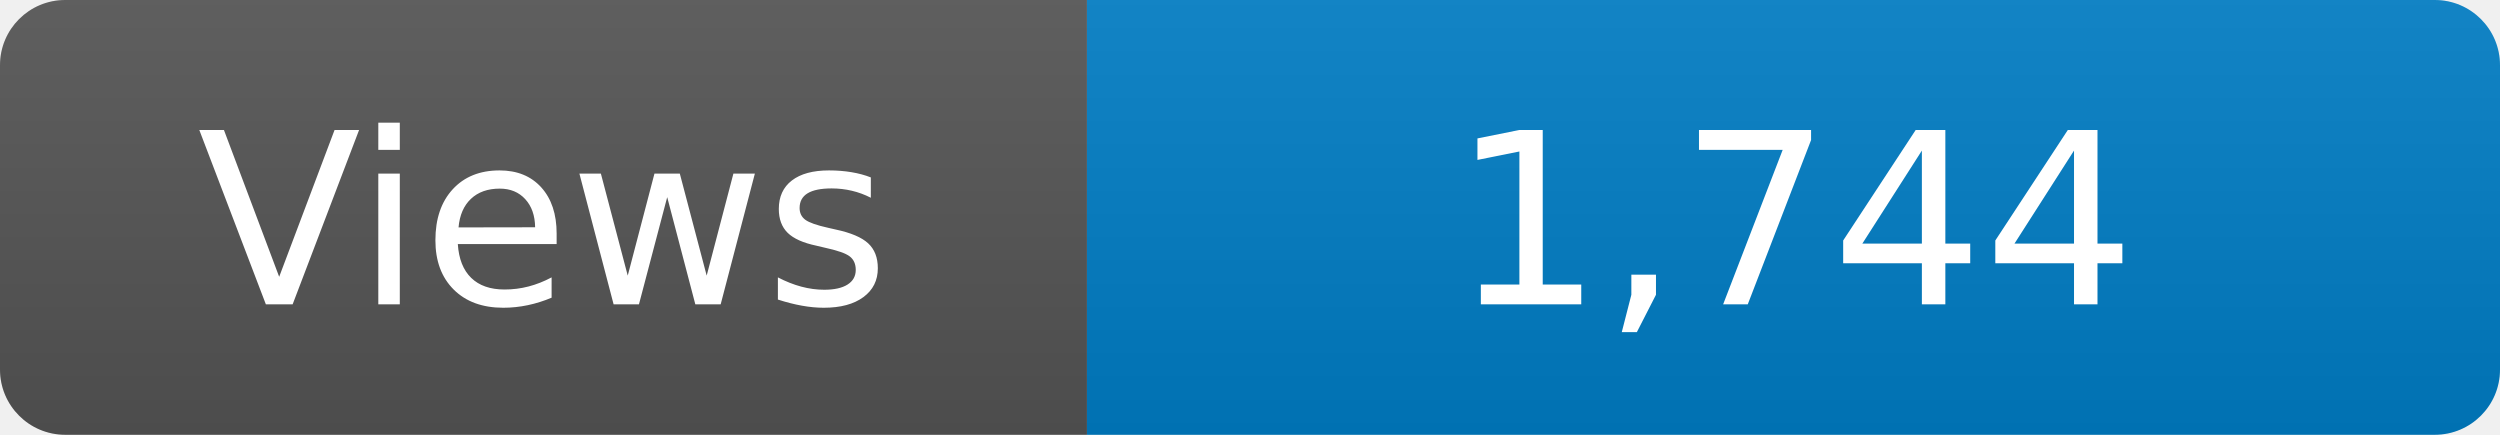
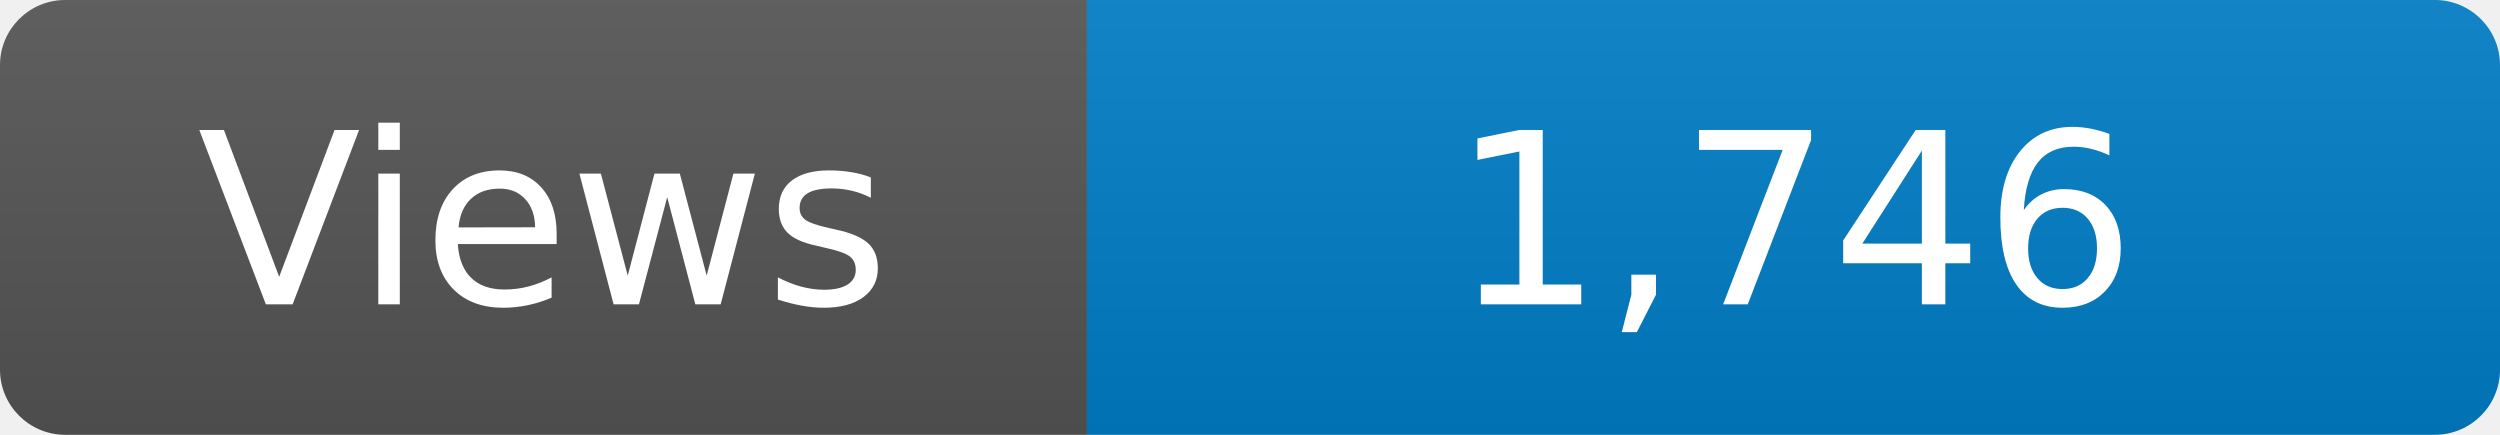
<svg xmlns="http://www.w3.org/2000/svg" width="115" height="20" role="img" aria-label="Maintained?: yes">
  <linearGradient id="s" x2="0" y2="100%">
    <stop offset="0" stop-color="#bbb" stop-opacity=".1" />
    <stop offset="1" stop-opacity=".1" />
  </linearGradient>
  <clipPath id="r">
    <rect width="115" height="20" rx="3" fill="#fff" />
  </clipPath>
  <g clip-path="url(#r)">
    <rect width="50" height="20" fill="#555" />
    <rect x="50" width="160" height="20" fill="#007ec6" />
    <rect width="115" height="20" fill="url(#s)" />
  </g>
  <g fill="#fff" text-anchor="middle" font-family="Verdana,Geneva,DejaVu Sans,sans-serif" font-size="110">
    <text x="250" y="140" transform="scale(.1)" fill="#fff">Views</text>
-     <text x="825" y="140" transform="scale(.1)" fill="#fff">1,744</text>
+     <text x="825" y="140" transform="scale(.1)" fill="#fff">1,746</text>
  </g>
</svg>
